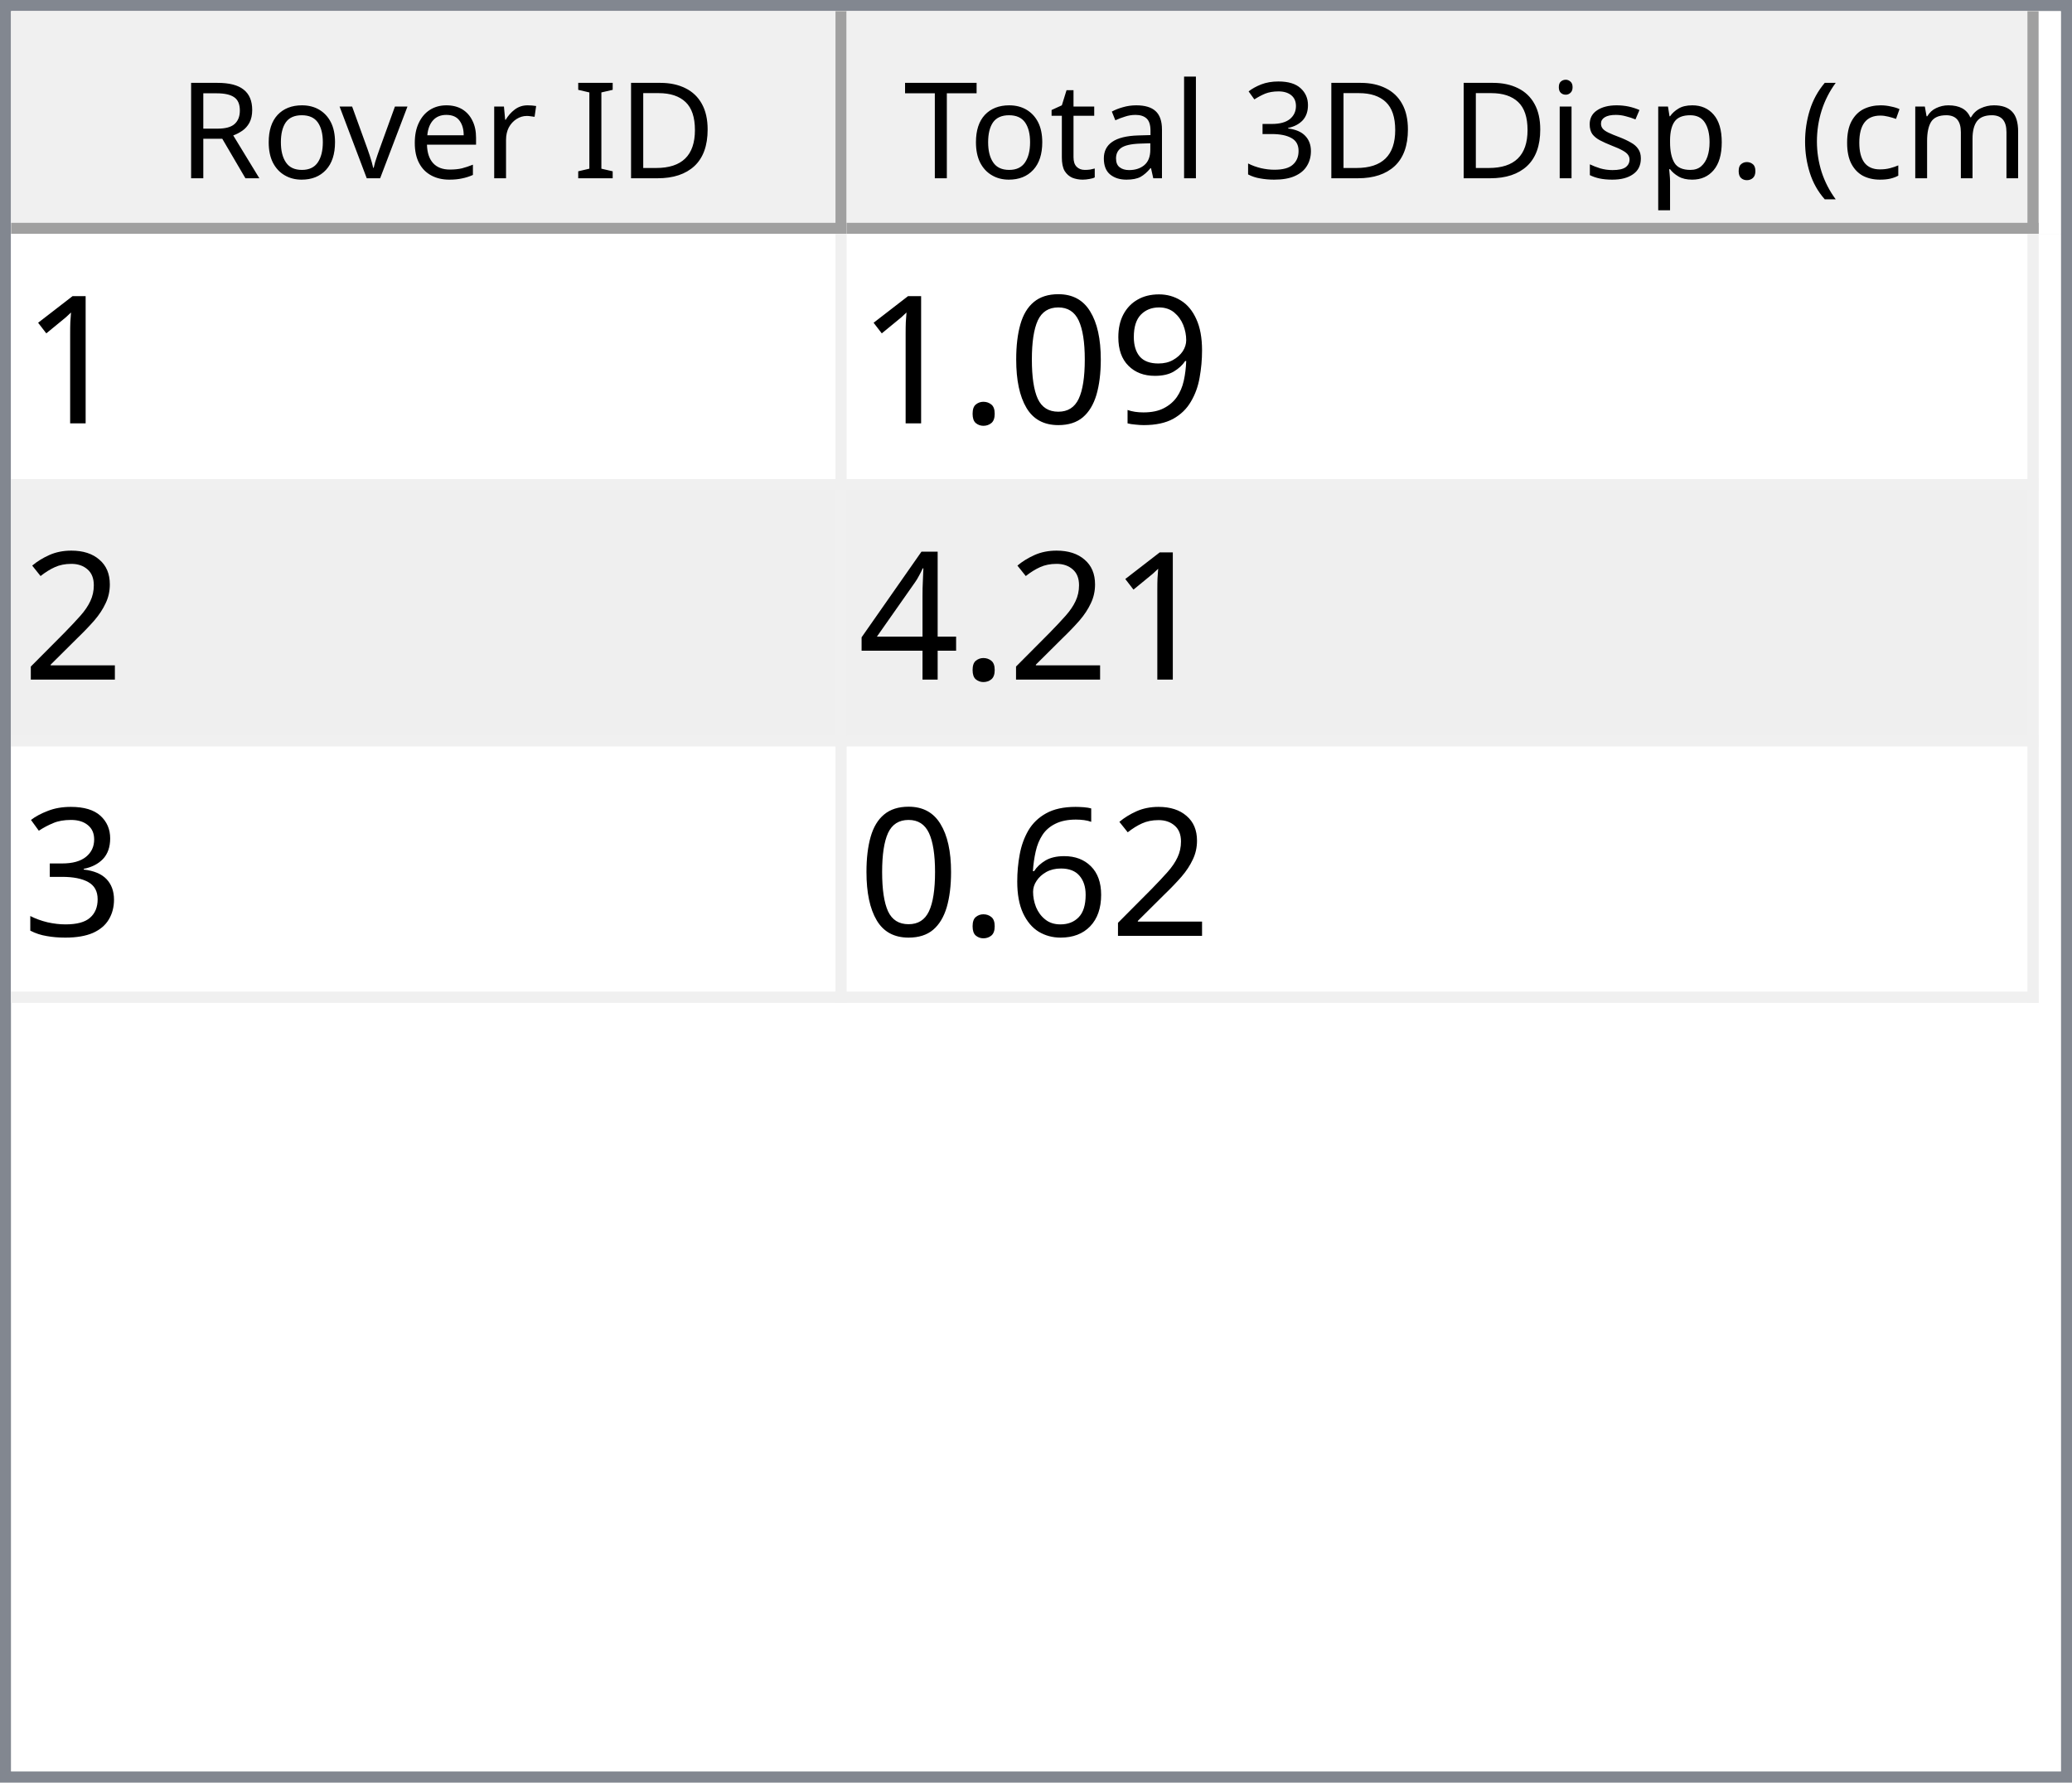
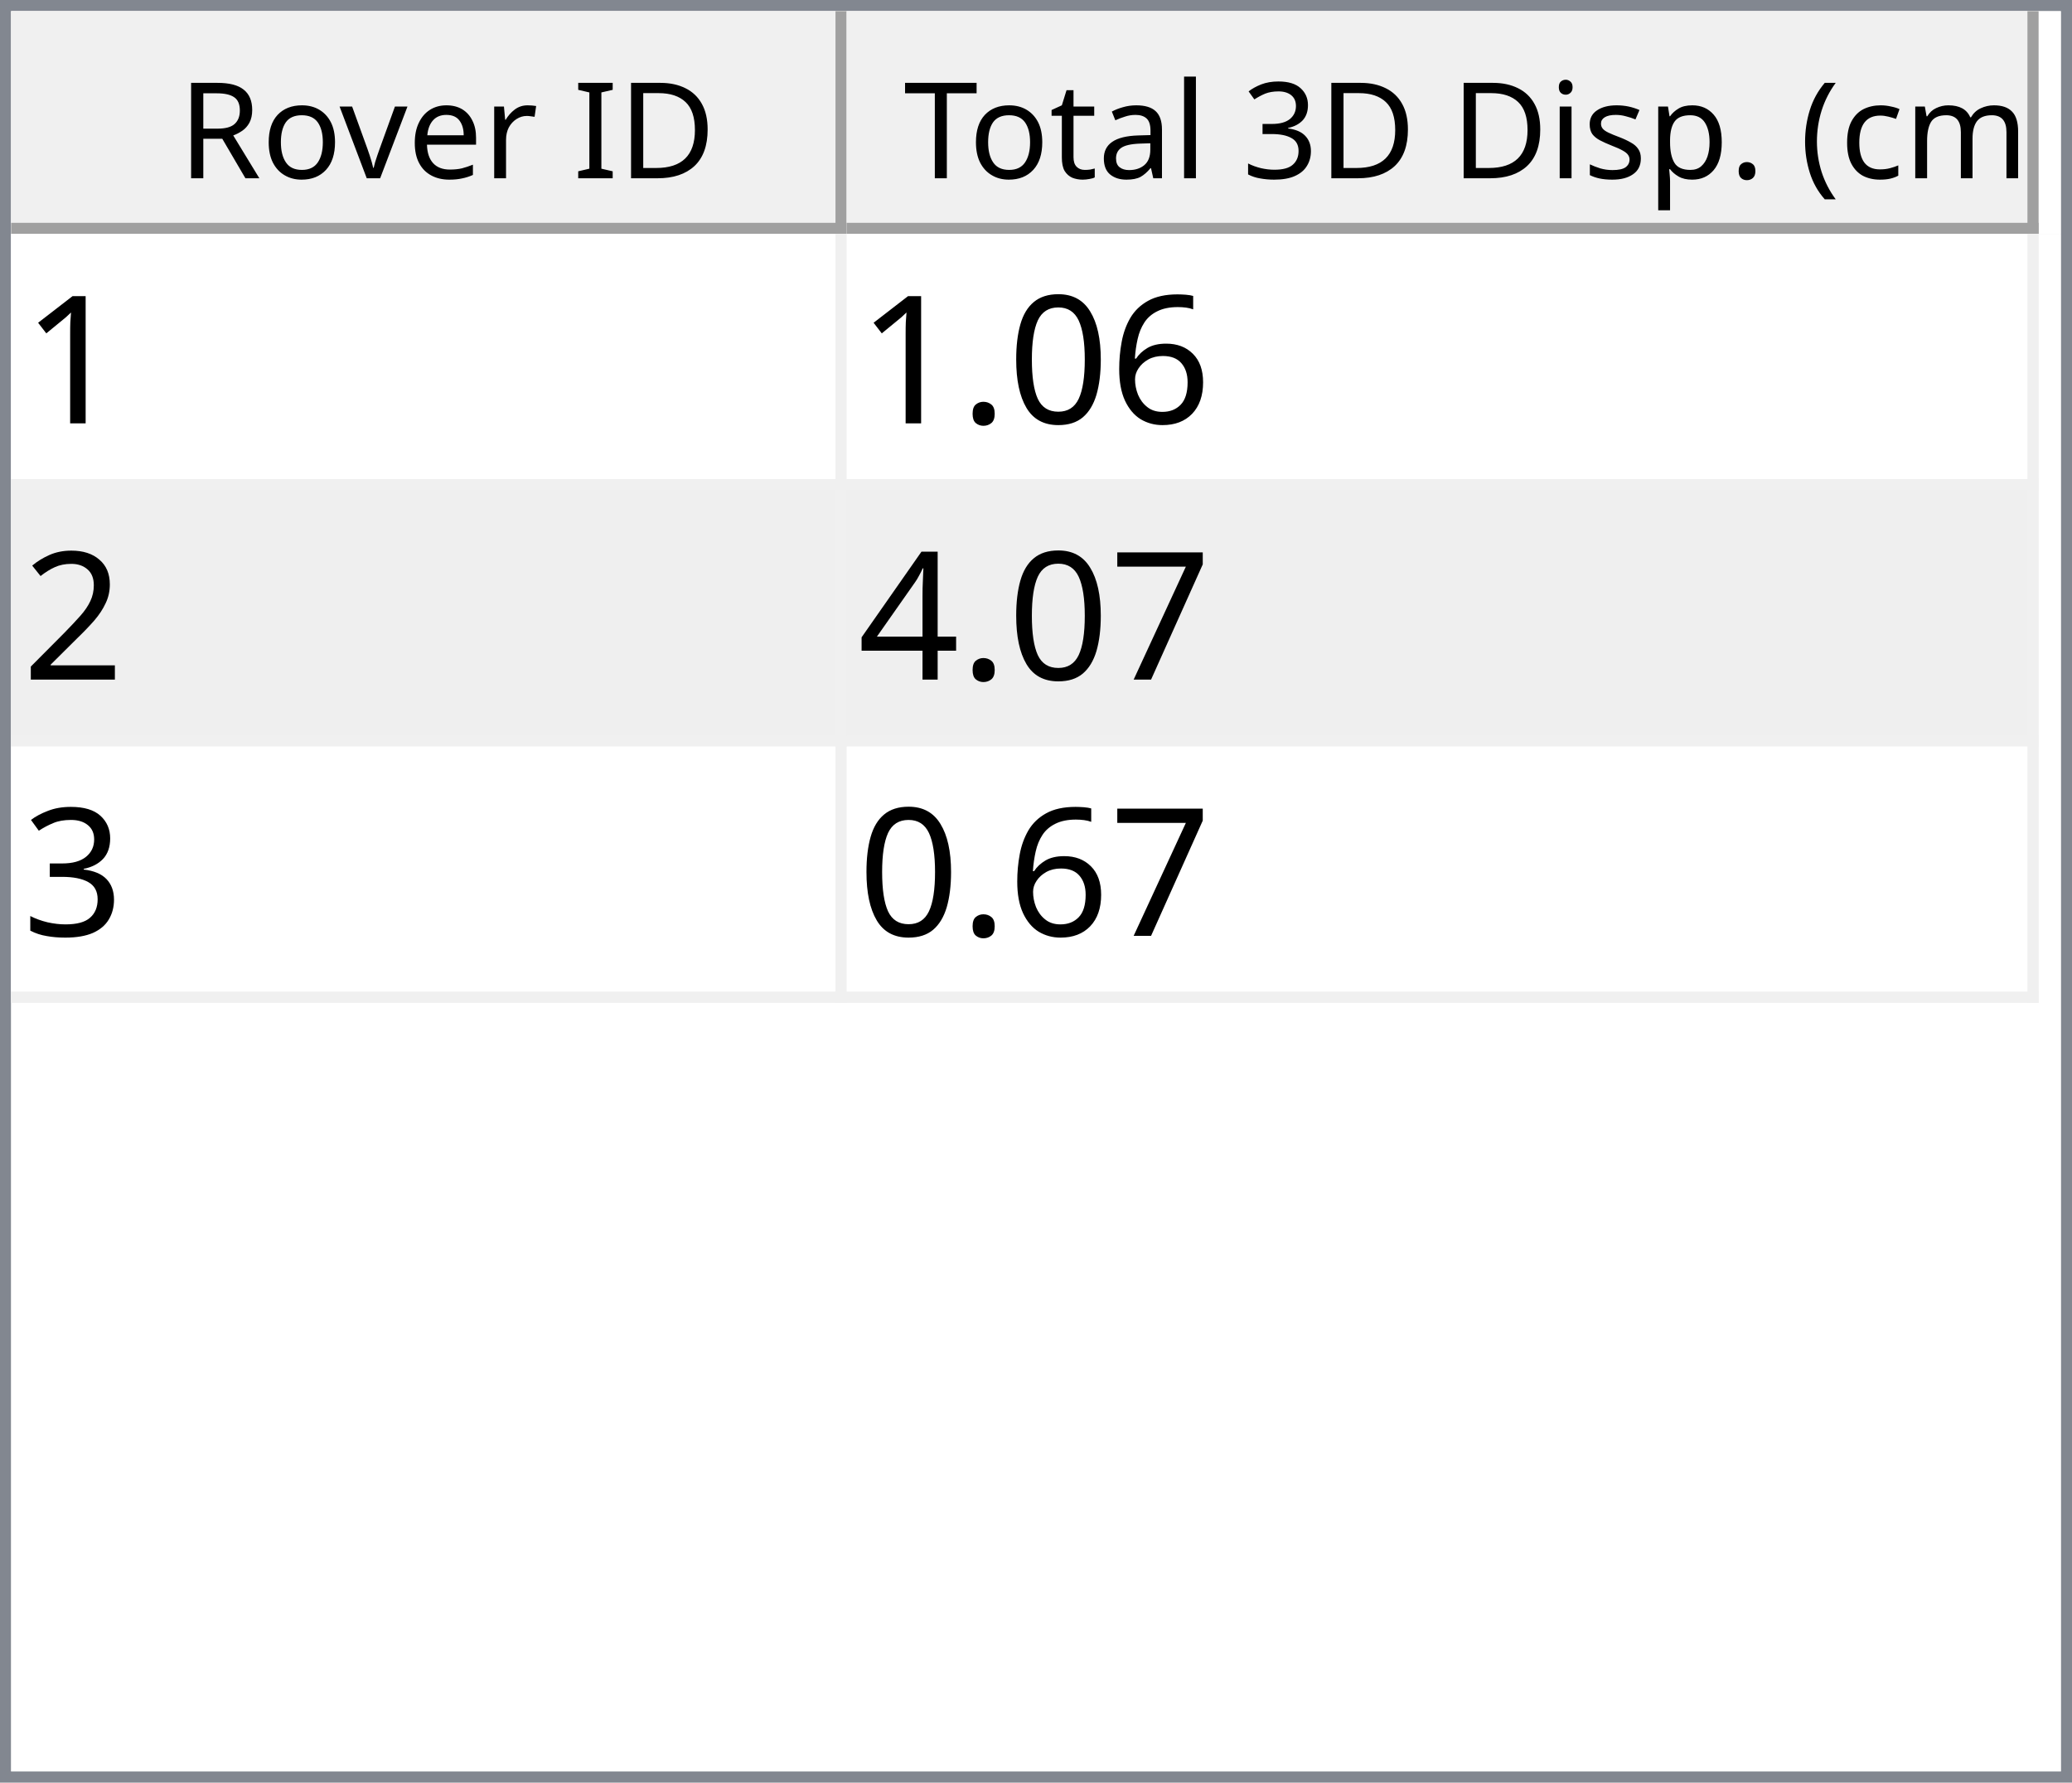
<svg xmlns="http://www.w3.org/2000/svg" style="fill-opacity:1; color-rendering:auto; color-interpolation:auto; text-rendering:auto; stroke:black; stroke-linecap:square; stroke-miterlimit:10; shape-rendering:auto; stroke-opacity:1; fill:black; stroke-dasharray:none; font-weight:normal; stroke-width:1; font-family:'Dialog'; font-style:normal; stroke-linejoin:miter; font-size:12px; stroke-dashoffset:0; image-rendering:auto;" width="186" height="160">
  <defs id="genericDefs" />
  <g>
    <defs id="defs1">
      <clipPath clipPathUnits="userSpaceOnUse" id="clipPath1">
        <path d="M0 0 L186 0 L186 160 L0 160 L0 0 Z" />
      </clipPath>
      <clipPath clipPathUnits="userSpaceOnUse" id="clipPath2">
        <path d="M0 0 L0 160 L186 160 L186 0 Z" />
      </clipPath>
      <clipPath clipPathUnits="userSpaceOnUse" id="clipPath3">
        <path d="M0 0 L0 20 L184 20 L184 0 Z" />
      </clipPath>
      <clipPath clipPathUnits="userSpaceOnUse" id="clipPath4">
        <path d="M0 0 L0 20 L75 20 L75 0 Z" />
      </clipPath>
      <clipPath clipPathUnits="userSpaceOnUse" id="clipPath5">
        <path d="M1 1 L1 19 L74 19 L74 1 Z" />
      </clipPath>
      <clipPath clipPathUnits="userSpaceOnUse" id="clipPath6">
        <path d="M0 0 L0 18 L73 18 L73 0 Z" />
      </clipPath>
      <clipPath clipPathUnits="userSpaceOnUse" id="clipPath7">
        <path d="M-0.5 -0.5 L-0.5 19.5 L74.5 19.5 L74.5 -0.5 Z" />
      </clipPath>
      <clipPath clipPathUnits="userSpaceOnUse" id="clipPath8">
        <path d="M0 0 L0 20 L107 20 L107 0 Z" />
      </clipPath>
      <clipPath clipPathUnits="userSpaceOnUse" id="clipPath9">
        <path d="M1 1 L1 19 L106 19 L106 1 Z" />
      </clipPath>
      <clipPath clipPathUnits="userSpaceOnUse" id="clipPath10">
        <path d="M0 0 L0 18 L105 18 L105 0 Z" />
      </clipPath>
      <clipPath clipPathUnits="userSpaceOnUse" id="clipPath11">
        <path d="M-0.5 -0.5 L-0.5 19.5 L106.5 19.5 L106.5 -0.5 Z" />
      </clipPath>
      <clipPath clipPathUnits="userSpaceOnUse" id="clipPath12">
        <path d="M0 0 L0 138 L184 138 L184 0 Z" />
      </clipPath>
      <clipPath clipPathUnits="userSpaceOnUse" id="clipPath13">
        <path d="M0 0 L0 69 L182 69 L182 0 Z" />
      </clipPath>
      <clipPath clipPathUnits="userSpaceOnUse" id="clipPath14">
        <path d="M-0.5 -0.5 L-0.5 68.5 L181.5 68.5 L181.5 -0.5 Z" />
      </clipPath>
      <clipPath clipPathUnits="userSpaceOnUse" id="clipPath15">
        <path d="M0 0 L0 22 L74 22 L74 0 Z" />
      </clipPath>
      <clipPath clipPathUnits="userSpaceOnUse" id="clipPath16">
        <path d="M0 0 L0 22 L106 22 L106 0 Z" />
      </clipPath>
      <font horiz-adv-x="64.551" id="font1">
        <font-face ascent="107.91" descent="25.098" units-per-em="100" style="font-style:normal; font-family:Segoe UI; font-weight:normal;" />
        <missing-glyph horiz-adv-x="64.551" d="M8.109 0 L8.109 68.266 L56.453 68.266 L56.453 0 L8.109 0 ZM15.328 7.234 L49.219 7.234 L49.219 61.031 L15.328 61.031 L15.328 7.234 Z" />
        <glyph unicode="D" horiz-adv-x="70.117" d="M9.188 0 L9.188 70.016 L28.516 70.016 Q65.531 70.016 65.531 35.891 Q65.531 19.672 55.25 9.836 Q44.969 0 27.734 0 L9.188 0 ZM17.391 62.594 L17.391 7.422 L27.828 7.422 Q41.609 7.422 49.273 14.797 Q56.938 22.172 56.938 35.688 Q56.938 62.594 28.328 62.594 L17.391 62.594 Z" />
        <glyph unicode="I" horiz-adv-x="26.611" d="M17.391 0 L9.188 0 L9.188 70.016 L17.391 70.016 L17.391 0 Z" />
        <glyph unicode=" " horiz-adv-x="27.393" d="" />
        <glyph unicode="r" horiz-adv-x="34.766" d="M34.188 41.891 Q32.078 43.5 28.125 43.5 Q23 43.5 19.555 38.672 Q16.109 33.844 16.109 25.484 L16.109 0 L8.109 0 L8.109 50 L16.109 50 L16.109 39.703 L16.312 39.703 Q18.016 44.969 21.531 47.922 Q25.047 50.875 29.391 50.875 Q32.516 50.875 34.188 50.203 L34.188 41.891 Z" />
        <glyph unicode="e" horiz-adv-x="52.295" d="M48.297 23 L12.984 23 Q13.188 14.656 17.484 10.109 Q21.781 5.562 29.297 5.562 Q37.75 5.562 44.828 11.141 L44.828 3.609 Q38.234 -1.172 27.391 -1.172 Q16.797 -1.172 10.742 5.641 Q4.688 12.453 4.688 24.812 Q4.688 36.469 11.305 43.82 Q17.922 51.172 27.734 51.172 Q37.547 51.172 42.922 44.828 Q48.297 38.484 48.297 27.203 L48.297 23 ZM40.094 29.781 Q40.047 36.719 36.75 40.578 Q33.453 44.438 27.594 44.438 Q21.922 44.438 17.969 40.383 Q14.016 36.328 13.094 29.781 L40.094 29.781 Z" />
        <glyph unicode="v" horiz-adv-x="47.9" d="M47.406 50 L27.484 0 L19.625 0 L0.688 50 L9.469 50 L22.172 13.672 Q23.578 9.672 23.922 6.688 L24.125 6.688 Q24.609 10.453 25.688 13.484 L38.969 50 L47.406 50 Z" />
        <glyph unicode="o" horiz-adv-x="58.594" d="M29 -1.172 Q17.922 -1.172 11.305 5.836 Q4.688 12.844 4.688 24.422 Q4.688 37.016 11.57 44.094 Q18.453 51.172 30.172 51.172 Q41.359 51.172 47.633 44.289 Q53.906 37.406 53.906 25.203 Q53.906 13.234 47.141 6.031 Q40.375 -1.172 29 -1.172 ZM29.594 44.438 Q21.875 44.438 17.383 39.188 Q12.891 33.938 12.891 24.703 Q12.891 15.828 17.43 10.695 Q21.969 5.562 29.594 5.562 Q37.359 5.562 41.531 10.594 Q45.703 15.625 45.703 24.906 Q45.703 34.281 41.531 39.359 Q37.359 44.438 29.594 44.438 Z" />
        <glyph unicode="R" horiz-adv-x="59.814" d="M59.375 0 L49.609 0 L37.891 19.625 Q36.281 22.359 34.766 24.289 Q33.25 26.219 31.664 27.438 Q30.078 28.656 28.25 29.219 Q26.422 29.781 24.125 29.781 L17.391 29.781 L17.391 0 L9.188 0 L9.188 70.016 L30.078 70.016 Q34.672 70.016 38.555 68.867 Q42.438 67.719 45.289 65.375 Q48.141 63.031 49.758 59.547 Q51.375 56.062 51.375 51.375 Q51.375 47.703 50.273 44.656 Q49.172 41.609 47.148 39.211 Q45.125 36.812 42.266 35.133 Q39.406 33.453 35.844 32.516 L35.844 32.328 Q37.594 31.547 38.891 30.547 Q40.188 29.547 41.359 28.18 Q42.531 26.812 43.68 25.078 Q44.828 23.344 46.234 21.047 L59.375 0 ZM17.391 62.594 L17.391 37.203 L28.516 37.203 Q31.594 37.203 34.203 38.133 Q36.812 39.062 38.719 40.797 Q40.625 42.531 41.703 45.047 Q42.781 47.562 42.781 50.688 Q42.781 56.297 39.141 59.445 Q35.5 62.594 28.609 62.594 L17.391 62.594 Z" />
        <glyph unicode=")" horiz-adv-x="30.176" d="M8.297 -15.922 L1.172 -15.922 Q16.406 2.344 16.406 26.812 Q16.406 51.469 1.078 70.016 L8.297 70.016 Q23.531 52.156 23.531 26.703 Q23.531 1.375 8.297 -15.922 Z" />
        <glyph unicode="m" horiz-adv-x="86.133" d="M79.109 0 L71.094 0 L71.094 28.719 Q71.094 37.016 68.531 40.727 Q65.969 44.438 59.906 44.438 Q54.781 44.438 51.195 39.75 Q47.609 35.062 47.609 28.516 L47.609 0 L39.594 0 L39.594 29.688 Q39.594 44.438 28.219 44.438 Q22.953 44.438 19.531 40.016 Q16.109 35.594 16.109 28.516 L16.109 0 L8.109 0 L8.109 50 L16.109 50 L16.109 42.094 L16.312 42.094 Q21.625 51.172 31.844 51.172 Q36.969 51.172 40.773 48.312 Q44.578 45.453 46 40.828 Q51.562 51.172 62.594 51.172 Q79.109 51.172 79.109 30.812 L79.109 0 Z" />
        <glyph unicode="c" horiz-adv-x="46.191" d="M42.188 2.297 Q36.422 -1.172 28.516 -1.172 Q17.828 -1.172 11.258 5.789 Q4.688 12.75 4.688 23.828 Q4.688 36.188 11.766 43.68 Q18.844 51.172 30.672 51.172 Q37.25 51.172 42.281 48.734 L42.281 40.531 Q36.719 44.438 30.375 44.438 Q22.703 44.438 17.797 38.945 Q12.891 33.453 12.891 24.516 Q12.891 15.719 17.508 10.641 Q22.125 5.562 29.891 5.562 Q36.422 5.562 42.188 9.906 L42.188 2.297 Z" />
        <glyph unicode="(" horiz-adv-x="30.176" d="M29.109 -15.922 L21.969 -15.922 Q6.844 1.375 6.844 26.703 Q6.844 52.156 21.969 70.016 L29.203 70.016 Q13.875 51.469 13.875 26.812 Q13.875 2.344 29.109 -15.922 Z" />
        <glyph unicode="." horiz-adv-x="21.68" d="M10.891 -1.078 Q8.641 -1.078 7.055 0.539 Q5.469 2.156 5.469 4.391 Q5.469 6.641 7.055 8.273 Q8.641 9.906 10.891 9.906 Q13.188 9.906 14.797 8.273 Q16.406 6.641 16.406 4.391 Q16.406 2.156 14.797 0.539 Q13.188 -1.078 10.891 -1.078 Z" />
        <glyph unicode="p" horiz-adv-x="58.789" d="M16.312 7.234 L16.109 7.234 L16.109 -23 L8.109 -23 L8.109 50 L16.109 50 L16.109 41.219 L16.312 41.219 Q22.219 51.172 33.594 51.172 Q43.266 51.172 48.688 44.461 Q54.109 37.75 54.109 26.469 Q54.109 13.922 48 6.375 Q41.891 -1.172 31.297 -1.172 Q21.578 -1.172 16.312 7.234 ZM16.109 27.391 L16.109 20.406 Q16.109 14.203 20.141 9.883 Q24.172 5.562 30.375 5.562 Q37.641 5.562 41.773 11.133 Q45.906 16.703 45.906 26.609 Q45.906 34.969 42.047 39.703 Q38.188 44.438 31.594 44.438 Q24.609 44.438 20.359 39.578 Q16.109 34.719 16.109 27.391 Z" />
        <glyph unicode="s" horiz-adv-x="42.432" d="M5.078 1.812 L5.078 10.406 Q11.625 5.562 19.484 5.562 Q30.031 5.562 30.031 12.594 Q30.031 14.594 29.125 15.992 Q28.219 17.391 26.68 18.461 Q25.141 19.531 23.07 20.383 Q21 21.234 18.609 22.172 Q15.281 23.484 12.766 24.828 Q10.25 26.172 8.57 27.859 Q6.891 29.547 6.031 31.695 Q5.172 33.844 5.172 36.719 Q5.172 40.234 6.789 42.945 Q8.406 45.656 11.086 47.484 Q13.766 49.312 17.211 50.242 Q20.656 51.172 24.312 51.172 Q30.812 51.172 35.938 48.922 L35.938 40.828 Q30.422 44.438 23.25 44.438 Q21 44.438 19.195 43.922 Q17.391 43.406 16.094 42.477 Q14.797 41.547 14.086 40.258 Q13.375 38.969 13.375 37.406 Q13.375 35.453 14.086 34.133 Q14.797 32.812 16.164 31.789 Q17.531 30.766 19.484 29.938 Q21.438 29.109 23.922 28.125 Q27.25 26.859 29.883 25.516 Q32.516 24.172 34.375 22.484 Q36.234 20.797 37.234 18.602 Q38.234 16.406 38.234 13.375 Q38.234 9.672 36.602 6.938 Q34.969 4.203 32.234 2.398 Q29.5 0.594 25.93 -0.289 Q22.359 -1.172 18.453 -1.172 Q10.75 -1.172 5.078 1.812 Z" />
        <glyph unicode="i" horiz-adv-x="24.219" d="M12.203 62.703 Q10.062 62.703 8.547 64.164 Q7.031 65.625 7.031 67.875 Q7.031 70.125 8.547 71.609 Q10.062 73.094 12.203 73.094 Q14.406 73.094 15.945 71.609 Q17.484 70.125 17.484 67.875 Q17.484 65.719 15.945 64.211 Q14.406 62.703 12.203 62.703 ZM16.109 0 L8.109 0 L8.109 50 L16.109 50 L16.109 0 Z" />
        <glyph unicode="3" horiz-adv-x="53.906" d="M46.531 19.828 Q46.531 15.094 44.75 11.211 Q42.969 7.328 39.719 4.57 Q36.469 1.812 31.93 0.297 Q27.391 -1.219 21.922 -1.219 Q11.922 -1.219 6 2.594 L6 11.188 Q13.094 5.609 22.219 5.609 Q25.875 5.609 28.828 6.539 Q31.781 7.469 33.906 9.227 Q36.031 10.984 37.18 13.477 Q38.328 15.969 38.328 19.094 Q38.328 32.812 18.797 32.812 L12.984 32.812 L12.984 39.594 L18.5 39.594 Q35.797 39.594 35.797 52.484 Q35.797 64.406 22.609 64.406 Q15.188 64.406 8.688 59.422 L8.688 67.188 Q15.375 71.188 24.609 71.188 Q29 71.188 32.57 69.969 Q36.141 68.75 38.68 66.555 Q41.219 64.359 42.609 61.281 Q44 58.203 44 54.5 Q44 40.672 30.031 36.719 L30.031 36.531 Q33.594 36.141 36.625 34.797 Q39.656 33.453 41.852 31.305 Q44.047 29.156 45.289 26.25 Q46.531 23.344 46.531 19.828 Z" />
        <glyph unicode="l" horiz-adv-x="24.219" d="M16.109 0 L8.109 0 L8.109 74.031 L16.109 74.031 L16.109 0 Z" />
        <glyph unicode="a" horiz-adv-x="50.879" d="M43.891 0 L35.891 0 L35.891 7.812 L35.688 7.812 Q30.469 -1.172 20.312 -1.172 Q12.844 -1.172 8.617 2.781 Q4.391 6.734 4.391 13.281 Q4.391 27.297 20.906 29.594 L35.891 31.688 Q35.891 44.438 25.594 44.438 Q16.547 44.438 9.281 38.281 L9.281 46.484 Q16.656 51.172 26.266 51.172 Q43.891 51.172 43.891 32.516 L43.891 0 ZM35.891 25.297 L23.828 23.641 Q18.266 22.859 15.43 20.875 Q12.594 18.891 12.594 13.875 Q12.594 10.203 15.211 7.883 Q17.828 5.562 22.172 5.562 Q28.125 5.562 32.008 9.742 Q35.891 13.922 35.891 20.312 L35.891 25.297 Z" />
        <glyph unicode="t" horiz-adv-x="33.887" d="M31.297 0.484 Q28.469 -1.078 23.828 -1.078 Q10.688 -1.078 10.688 13.578 L10.688 43.172 L2.094 43.172 L2.094 50 L10.688 50 L10.688 62.203 L18.703 64.797 L18.703 50 L31.297 50 L31.297 43.172 L18.703 43.172 L18.703 14.984 Q18.703 9.969 20.414 7.82 Q22.125 5.672 26.078 5.672 Q29.109 5.672 31.297 7.328 L31.297 0.484 Z" />
        <glyph unicode="T" horiz-adv-x="52.393" d="M50.594 62.594 L30.375 62.594 L30.375 0 L22.172 0 L22.172 62.594 L2 62.594 L2 70.016 L50.594 70.016 L50.594 62.594 Z" />
      </font>
      <font horiz-adv-x="75.0" id="font2">
        <font-face ascent="100.537" descent="21.973" units-per-em="100" style="font-style:normal; font-family:sans-serif; font-weight:normal;" />
        <missing-glyph horiz-adv-x="75.0" d="M12.5 0 L12.5 62.5 L62.5 62.5 L62.5 0 L12.5 0 ZM14.062 1.562 L60.938 1.562 L60.938 60.938 L14.062 60.938 L14.062 1.562 Z" />
        <glyph unicode="1" horiz-adv-x="55.615" d="M37.25 0 L28.469 0 L28.469 56 Q25.297 52.984 20.141 49.953 Q14.984 46.922 10.891 45.406 L10.891 53.906 Q18.266 57.375 23.781 62.305 Q29.297 67.234 31.594 71.875 L37.25 71.875 L37.25 0 Z" />
-         <glyph unicode="9" horiz-adv-x="55.615" d="M5.469 16.547 L13.922 17.328 Q14.984 11.375 18.016 8.688 Q21.047 6 25.781 6 Q29.828 6 32.883 7.859 Q35.938 9.719 37.891 12.82 Q39.844 15.922 41.164 21.195 Q42.484 26.469 42.484 31.938 Q42.484 32.516 42.438 33.688 Q39.797 29.5 35.234 26.883 Q30.672 24.266 25.344 24.266 Q16.453 24.266 10.305 30.711 Q4.156 37.156 4.156 47.703 Q4.156 58.594 10.578 65.234 Q17 71.875 26.656 71.875 Q33.641 71.875 39.43 68.117 Q45.219 64.359 48.219 57.398 Q51.219 50.438 51.219 37.25 Q51.219 23.531 48.242 15.406 Q45.266 7.281 39.383 3.031 Q33.5 -1.219 25.594 -1.219 Q17.188 -1.219 11.867 3.445 Q6.547 8.109 5.469 16.547 ZM41.453 48.141 Q41.453 55.719 37.43 60.156 Q33.406 64.594 27.734 64.594 Q21.875 64.594 17.531 59.812 Q13.188 55.031 13.188 47.406 Q13.188 40.578 17.312 36.305 Q21.438 32.031 27.484 32.031 Q33.594 32.031 37.523 36.305 Q41.453 40.578 41.453 48.141 Z" />
+         <glyph unicode="6" horiz-adv-x="55.615" d="M49.75 54.047 L41.016 53.375 Q39.844 58.547 37.703 60.891 Q34.125 64.656 28.906 64.656 Q24.703 64.656 21.531 62.312 Q17.391 59.281 14.992 53.469 Q12.594 47.656 12.5 36.922 Q15.672 41.75 20.266 44.094 Q24.859 46.438 29.891 46.438 Q38.672 46.438 44.852 39.969 Q51.031 33.5 51.031 23.25 Q51.031 16.5 48.125 10.719 Q45.219 4.938 40.141 1.859 Q35.062 -1.219 28.609 -1.219 Q17.625 -1.219 10.695 6.859 Q3.766 14.938 3.766 33.5 Q3.766 54.25 11.422 63.672 Q18.109 71.875 29.438 71.875 Q37.891 71.875 43.289 67.141 Q48.688 62.406 49.75 54.047 ZM13.875 23.188 Q13.875 18.656 15.797 14.508 Q17.719 10.359 21.188 8.18 Q24.656 6 28.469 6 Q34.031 6 38.039 10.492 Q42.047 14.984 42.047 22.703 Q42.047 30.125 38.086 34.398 Q34.125 38.672 28.125 38.672 Q22.172 38.672 18.023 34.398 Q13.875 30.125 13.875 23.188 Z" />
        <glyph unicode="0" horiz-adv-x="55.615" d="M4.156 35.297 Q4.156 48 6.766 55.742 Q9.375 63.484 14.523 67.68 Q19.672 71.875 27.484 71.875 Q33.25 71.875 37.594 69.555 Q41.938 67.234 44.773 62.867 Q47.609 58.5 49.219 52.227 Q50.828 45.953 50.828 35.297 Q50.828 22.703 48.242 14.969 Q45.656 7.234 40.508 3.008 Q35.359 -1.219 27.484 -1.219 Q17.141 -1.219 11.234 6.203 Q4.156 15.141 4.156 35.297 ZM13.188 35.297 Q13.188 17.672 17.312 11.836 Q21.438 6 27.484 6 Q33.547 6 37.672 11.859 Q41.797 17.719 41.797 35.297 Q41.797 52.984 37.672 58.789 Q33.547 64.594 27.391 64.594 Q21.344 64.594 17.719 59.469 Q13.188 52.938 13.188 35.297 Z" />
        <glyph unicode="." horiz-adv-x="27.783" d="M9.078 0 L9.078 10.016 L19.094 10.016 L19.094 0 L9.078 0 Z" />
        <glyph unicode="2" horiz-adv-x="55.615" d="M50.344 8.453 L50.344 0 L3.031 0 Q2.938 3.172 4.047 6.109 Q5.859 10.938 9.836 15.625 Q13.812 20.312 21.344 26.469 Q33.016 36.031 37.117 41.625 Q41.219 47.219 41.219 52.203 Q41.219 57.422 37.477 61.008 Q33.734 64.594 27.734 64.594 Q21.391 64.594 17.578 60.789 Q13.766 56.984 13.719 50.25 L4.688 51.172 Q5.609 61.281 11.664 66.578 Q17.719 71.875 27.938 71.875 Q38.234 71.875 44.242 66.164 Q50.25 60.453 50.25 52 Q50.25 47.703 48.492 43.555 Q46.734 39.406 42.656 34.812 Q38.578 30.219 29.109 22.219 Q21.188 15.578 18.945 13.211 Q16.703 10.844 15.234 8.453 L50.344 8.453 Z" />
+         <glyph unicode="7" horiz-adv-x="55.615" d="M4.734 62.203 L4.734 70.656 L51.078 70.656 L51.078 63.812 Q44.234 56.547 37.523 44.484 Q30.812 32.422 27.156 19.672 Q24.516 10.688 23.781 0 L14.75 0 Q14.891 8.453 18.062 20.414 Q21.234 32.375 27.172 43.484 Q33.109 54.594 39.797 62.203 L4.734 62.203 Z" />
        <glyph unicode="4" horiz-adv-x="55.615" d="M32.328 0 L32.328 17.141 L1.266 17.141 L1.266 25.203 L33.938 71.578 L41.109 71.578 L41.109 25.203 L50.781 25.203 L50.781 17.141 L41.109 17.141 L41.109 0 L32.328 0 ZM32.328 25.203 L32.328 57.469 L9.906 25.203 L32.328 25.203 Z" />
        <glyph unicode="3" horiz-adv-x="55.615" d="M4.203 18.891 L12.984 20.062 Q14.5 12.594 18.141 9.297 Q21.781 6 27 6 Q33.203 6 37.477 10.297 Q41.75 14.594 41.75 20.953 Q41.75 27 37.797 30.93 Q33.844 34.859 27.734 34.859 Q25.25 34.859 21.531 33.891 L22.516 41.609 Q23.391 41.5 23.922 41.5 Q29.547 41.5 34.039 44.43 Q38.531 47.359 38.531 53.469 Q38.531 58.297 35.258 61.477 Q31.984 64.656 26.812 64.656 Q21.688 64.656 18.266 61.43 Q14.844 58.203 13.875 51.766 L5.078 53.328 Q6.688 62.156 12.398 67.016 Q18.109 71.875 26.609 71.875 Q32.469 71.875 37.398 69.359 Q42.328 66.844 44.945 62.5 Q47.562 58.156 47.562 53.266 Q47.562 48.641 45.07 44.828 Q42.578 41.016 37.703 38.766 Q44.047 37.312 47.562 32.695 Q51.078 28.078 51.078 21.141 Q51.078 11.766 44.242 5.25 Q37.406 -1.266 26.953 -1.266 Q17.531 -1.266 11.305 4.352 Q5.078 9.969 4.203 18.891 Z" />
-         <glyph unicode="6" horiz-adv-x="55.615" d="M49.75 54.047 L41.016 53.375 Q39.844 58.547 37.703 60.891 Q34.125 64.656 28.906 64.656 Q24.703 64.656 21.531 62.312 Q17.391 59.281 14.992 53.469 Q12.594 47.656 12.5 36.922 Q15.672 41.75 20.266 44.094 Q24.859 46.438 29.891 46.438 Q38.672 46.438 44.852 39.969 Q51.031 33.5 51.031 23.25 Q51.031 16.5 48.125 10.719 Q45.219 4.938 40.141 1.859 Q35.062 -1.219 28.609 -1.219 Q17.625 -1.219 10.695 6.859 Q3.766 14.938 3.766 33.5 Q3.766 54.25 11.422 63.672 Q18.109 71.875 29.438 71.875 Q37.891 71.875 43.289 67.141 Q48.688 62.406 49.75 54.047 ZM13.875 23.188 Q13.875 18.656 15.797 14.508 Q17.719 10.359 21.188 8.18 Q24.656 6 28.469 6 Q34.031 6 38.039 10.492 Q42.047 14.984 42.047 22.703 Q42.047 30.125 38.086 34.398 Q34.125 38.672 28.125 38.672 Q22.172 38.672 18.023 34.398 Q13.875 30.125 13.875 23.188 Z" />
      </font>
    </defs>
    <g style="fill:white; stroke:white;">
      <rect x="0" y="0" width="186" style="clip-path:url(#clipPath1); stroke:none;" height="160" />
    </g>
    <g style="fill:white; text-rendering:optimizeSpeed; color-rendering:optimizeSpeed; image-rendering:optimizeSpeed; shape-rendering:crispEdges; stroke:white; color-interpolation:sRGB;">
      <rect x="0" width="186" height="160" y="0" style="stroke:none;" />
      <path style="stroke:none;" d="M0 160 L186 160 L186 0 L0 0 Z" />
    </g>
    <g style="fill:rgb(240,240,240); font-family:'Segoe UI'; stroke:rgb(240,240,240);">
      <rect x="0" y="0" width="186" style="clip-path:url(#clipPath2); stroke:none;" height="160" />
    </g>
    <g style="fill:rgb(130,135,144); font-family:'Segoe UI'; stroke:rgb(130,135,144);">
      <path d="M0 0 L186 0 L186 160 L0 160 L0 0 ZM1 1 L185 1 L185 159 L1 159 L1 1 Z" style="fill-rule:evenodd; clip-path:url(#clipPath2); stroke:none;" />
    </g>
    <g style="fill:white; font-family:'Segoe UI'; stroke:white;" transform="translate(1,1)">
      <rect x="0" y="0" width="184" style="clip-path:url(#clipPath3); stroke:none;" height="20" />
    </g>
    <g style="fill:rgb(240,240,240); font-family:'Segoe UI'; stroke:rgb(240,240,240);" transform="translate(1,1)">
      <rect x="0" y="0" width="75" style="clip-path:url(#clipPath4); stroke:none;" height="20" />
    </g>
    <g style="font-family:'Segoe UI';" transform="translate(2,2)">
      <text x="14" xml:space="preserve" y="14" style="clip-path:url(#clipPath6); stroke:none;">Rover ID</text>
    </g>
    <g style="fill:rgb(160,160,160); font-family:'Segoe UI'; stroke:rgb(160,160,160); stroke-linejoin:bevel;" transform="translate(1.5,1.5)">
      <line x1="74" x2="74" y1="0" style="fill:none; clip-path:url(#clipPath7);" y2="19" />
    </g>
    <g style="fill:rgb(160,160,160); font-family:'Segoe UI'; stroke:rgb(160,160,160); stroke-linejoin:bevel;" transform="matrix(1,0,0,1,1,1) translate(0.5,0.5)">
      <line x1="0" x2="74" y1="19" style="fill:none; clip-path:url(#clipPath7);" y2="19" />
    </g>
    <g style="fill:rgb(240,240,240); font-family:'Segoe UI'; stroke:rgb(240,240,240);" transform="translate(76,1)">
      <rect x="0" y="0" width="107" style="clip-path:url(#clipPath8); stroke:none;" height="20" />
    </g>
    <g style="font-family:'Segoe UI';" transform="translate(77,2)">
      <text x="1" xml:space="preserve" y="14" style="clip-path:url(#clipPath10); stroke:none;"> Total 3D Disp. (cm)</text>
    </g>
    <g style="fill:rgb(160,160,160); font-family:'Segoe UI'; stroke:rgb(160,160,160); stroke-linejoin:bevel;" transform="translate(76.5,1.5)">
      <line x1="106" x2="106" y1="0" style="fill:none; clip-path:url(#clipPath11);" y2="19" />
    </g>
    <g style="fill:rgb(160,160,160); font-family:'Segoe UI'; stroke:rgb(160,160,160); stroke-linejoin:bevel;" transform="matrix(1,0,0,1,76,1) translate(0.5,0.5)">
      <line x1="0" x2="106" y1="19" style="fill:none; clip-path:url(#clipPath11);" y2="19" />
    </g>
    <g style="fill:white; font-family:'Segoe UI'; stroke:white;" transform="translate(1,21)">
      <rect x="0" y="0" width="184" style="clip-path:url(#clipPath12); stroke:none;" height="138" />
    </g>
    <g style="fill:rgb(240,240,240); font-size:16px; font-family:sans-serif; stroke:rgb(240,240,240);" transform="translate(1,21)">
      <rect x="0" y="0" width="182" style="clip-path:url(#clipPath13); stroke:none;" height="69" />
      <line transform="translate(0.5,0.5)" x1="0" x2="181" y1="22" style="clip-path:url(#clipPath14); fill:none; stroke-linejoin:bevel;" y2="22" />
    </g>
    <g transform="matrix(1,0,0,1,1,21) translate(0.5,0.5)" style="fill:rgb(240,240,240); font-size:16px; font-family:sans-serif; stroke:rgb(240,240,240); stroke-linejoin:bevel;">
      <line x1="0" x2="181" y1="45" style="fill:none; clip-path:url(#clipPath14);" y2="45" />
    </g>
    <g transform="matrix(1,0,0,1,1,21) translate(0.5,0.5)" style="fill:rgb(240,240,240); font-size:16px; font-family:sans-serif; stroke:rgb(240,240,240); stroke-linejoin:bevel;">
      <line x1="0" x2="181" y1="68" style="fill:none; clip-path:url(#clipPath14);" y2="68" />
    </g>
    <g transform="matrix(1,0,0,1,1,21) translate(0.5,0.5)" style="fill:rgb(240,240,240); font-size:16px; font-family:sans-serif; stroke:rgb(240,240,240); stroke-linejoin:bevel;">
      <line x1="74" x2="74" y1="0" style="fill:none; clip-path:url(#clipPath14);" y2="68" />
    </g>
    <g transform="matrix(1,0,0,1,1,21) translate(0.5,0.5)" style="fill:rgb(240,240,240); font-size:16px; font-family:sans-serif; stroke:rgb(240,240,240); stroke-linejoin:bevel;">
      <line x1="181" x2="181" y1="0" style="fill:none; clip-path:url(#clipPath14);" y2="68" />
    </g>
    <g style="fill:white; font-size:16px; font-family:sans-serif; stroke:white;" transform="matrix(1,0,0,1,1,21)">
      <rect x="0" y="0" width="74" style="clip-path:url(#clipPath15); stroke:none;" height="22" />
      <text x="1" y="17" style="fill:black; clip-path:url(#clipPath15); stroke:none;" xml:space="preserve">1</text>
    </g>
    <g style="fill:white; font-size:16px; font-family:sans-serif; stroke:white;" transform="matrix(1,0,0,1,1,21) translate(75,0)">
      <rect x="0" y="0" width="106" style="clip-path:url(#clipPath16); stroke:none;" height="22" />
-       <text x="1" y="17" style="fill:black; clip-path:url(#clipPath16); stroke:none;" xml:space="preserve">1.09</text>
+       <text x="1" y="17" style="fill:black; clip-path:url(#clipPath16); stroke:none;" xml:space="preserve">1.06</text>
    </g>
    <g style="fill:rgb(239,239,239); font-size:16px; font-family:sans-serif; stroke:rgb(239,239,239);" transform="matrix(1,0,0,1,1,21) translate(0,23)">
      <rect x="0" y="0" width="74" style="clip-path:url(#clipPath15); stroke:none;" height="22" />
      <text x="1" y="17" style="fill:black; clip-path:url(#clipPath15); stroke:none;" xml:space="preserve">2</text>
    </g>
    <g style="fill:rgb(239,239,239); font-size:16px; font-family:sans-serif; stroke:rgb(239,239,239);" transform="matrix(1,0,0,1,1,21) translate(75,23)">
      <rect x="0" y="0" width="106" style="clip-path:url(#clipPath16); stroke:none;" height="22" />
-       <text x="1" y="17" style="fill:black; clip-path:url(#clipPath16); stroke:none;" xml:space="preserve">4.21</text>
+       <text x="1" y="17" style="fill:black; clip-path:url(#clipPath16); stroke:none;" xml:space="preserve">4.07</text>
    </g>
    <g style="fill:white; font-size:16px; font-family:sans-serif; stroke:white;" transform="matrix(1,0,0,1,1,21) translate(0,46)">
      <rect x="0" y="0" width="74" style="clip-path:url(#clipPath15); stroke:none;" height="22" />
      <text x="1" y="17" style="fill:black; clip-path:url(#clipPath15); stroke:none;" xml:space="preserve">3</text>
    </g>
    <g style="fill:white; font-size:16px; font-family:sans-serif; stroke:white;" transform="matrix(1,0,0,1,1,21) translate(75,46)">
      <rect x="0" y="0" width="106" style="clip-path:url(#clipPath16); stroke:none;" height="22" />
-       <text x="1" y="17" style="fill:black; clip-path:url(#clipPath16); stroke:none;" xml:space="preserve">0.62</text>
+       <text x="1" y="17" style="fill:black; clip-path:url(#clipPath16); stroke:none;" xml:space="preserve">0.67</text>
    </g>
  </g>
</svg>
